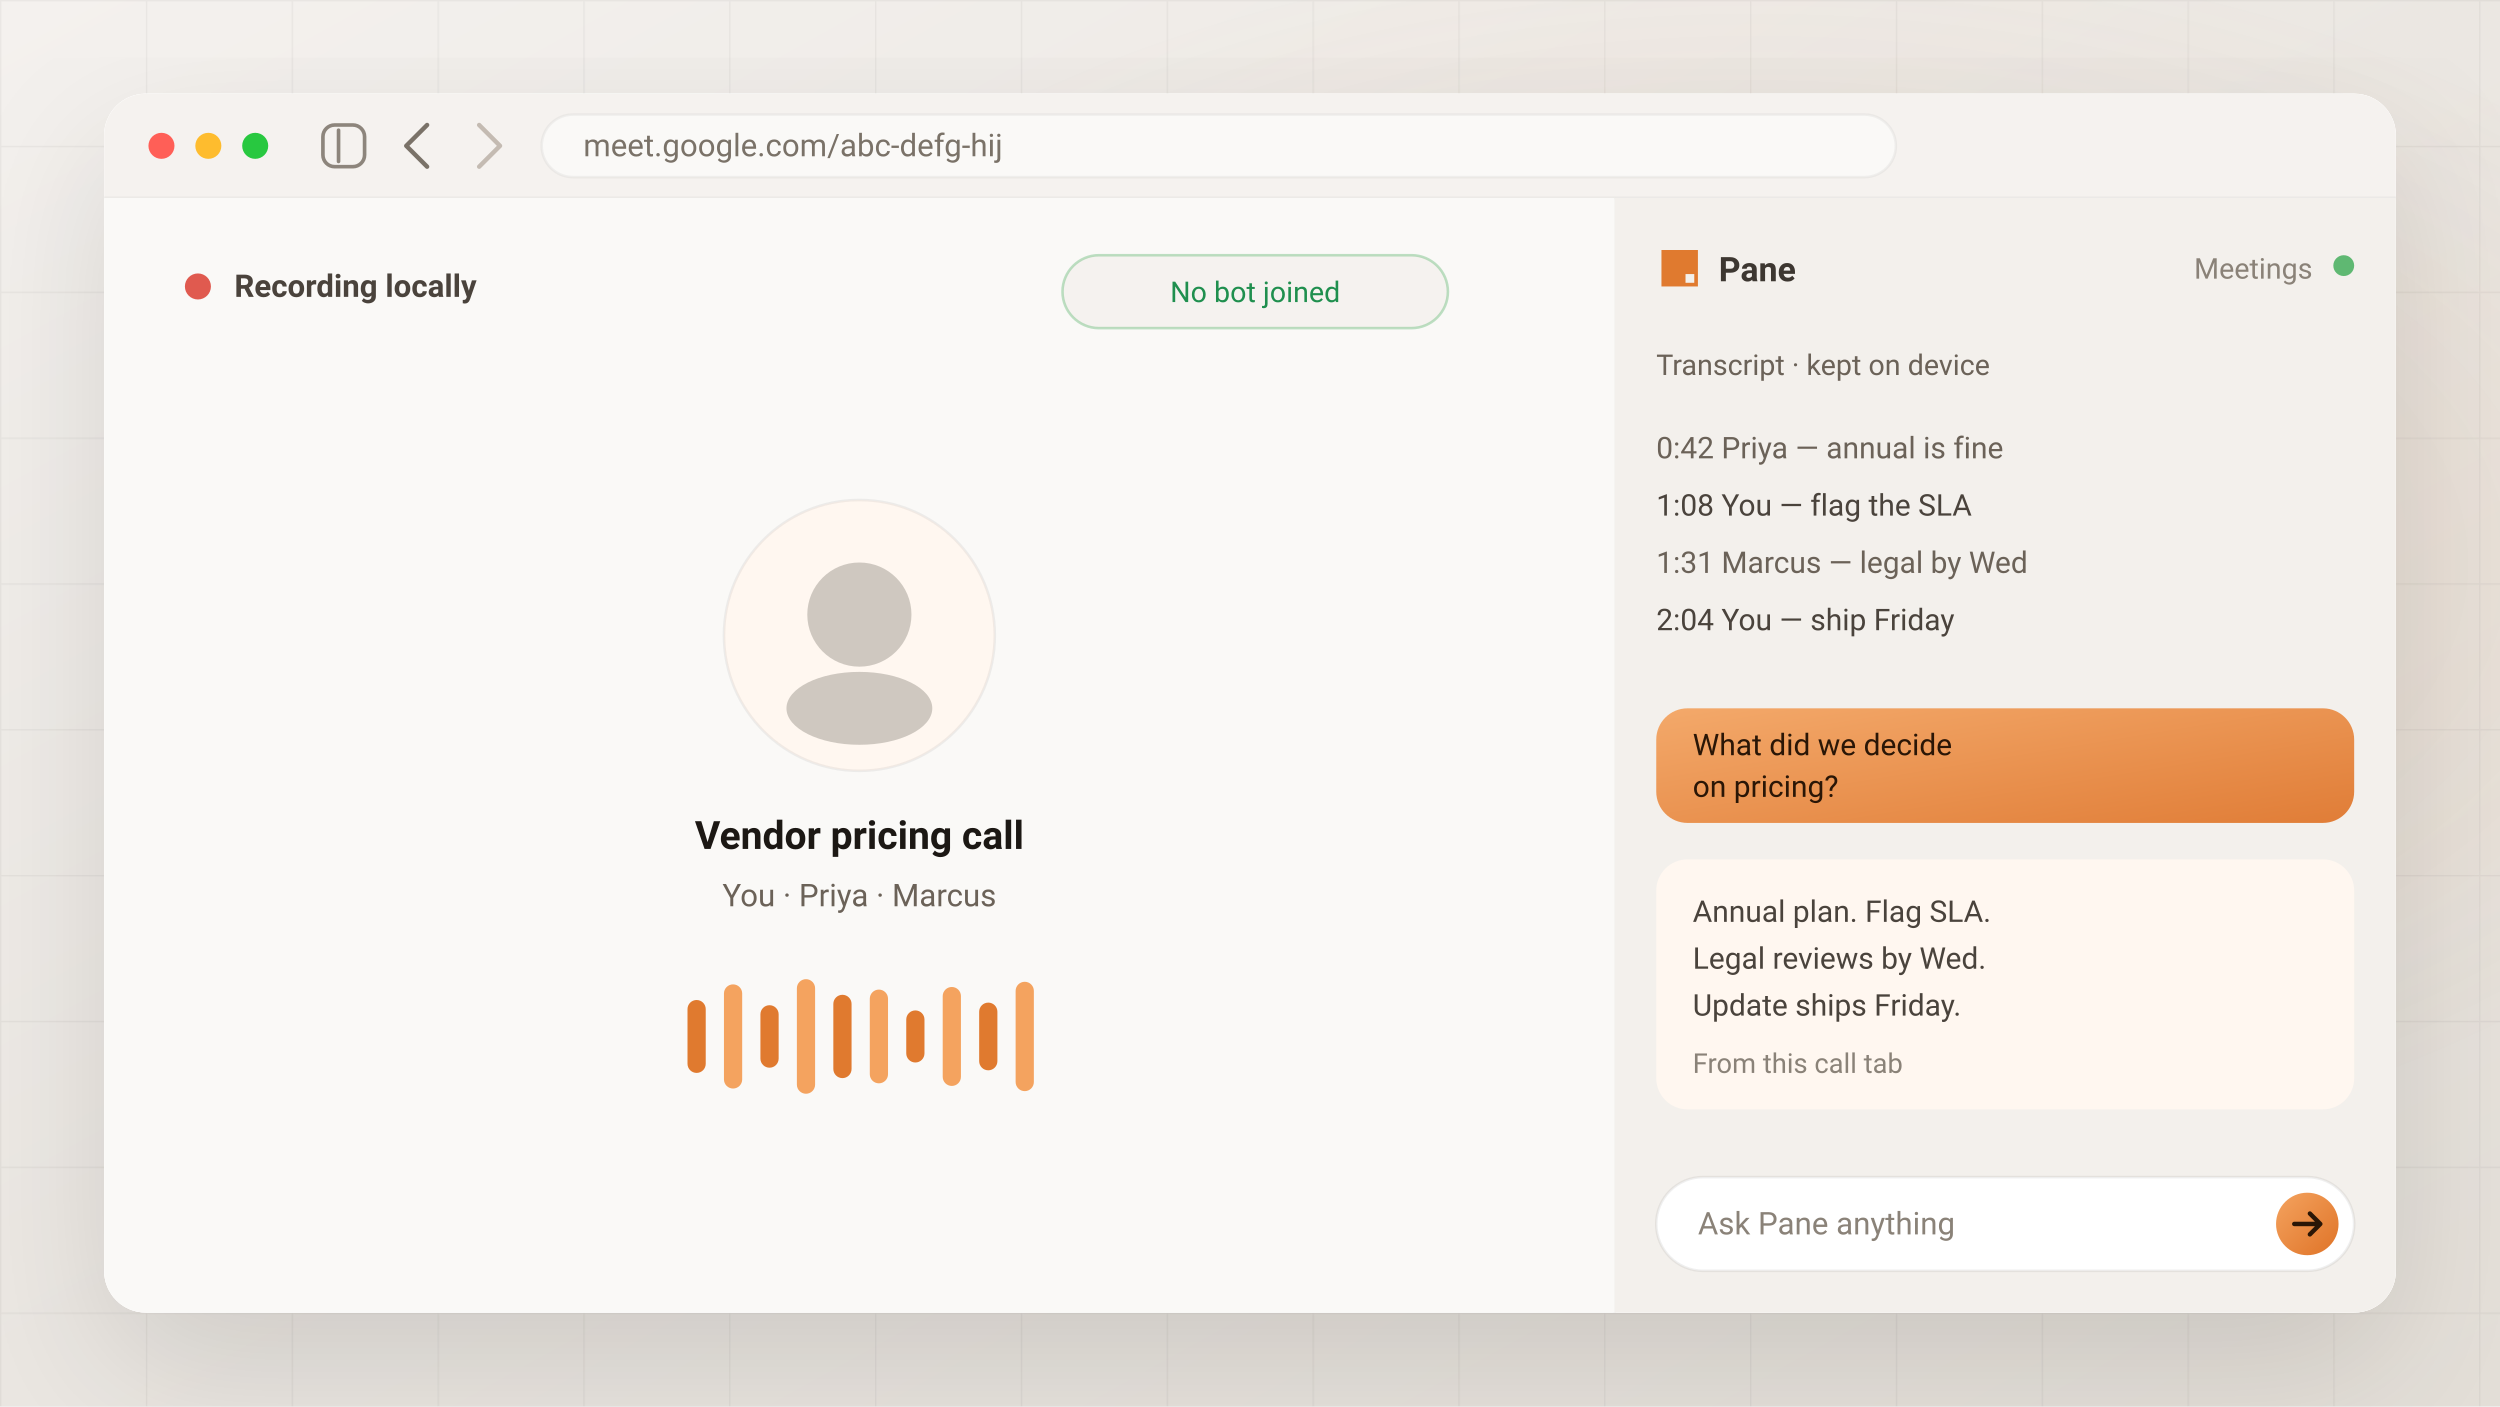
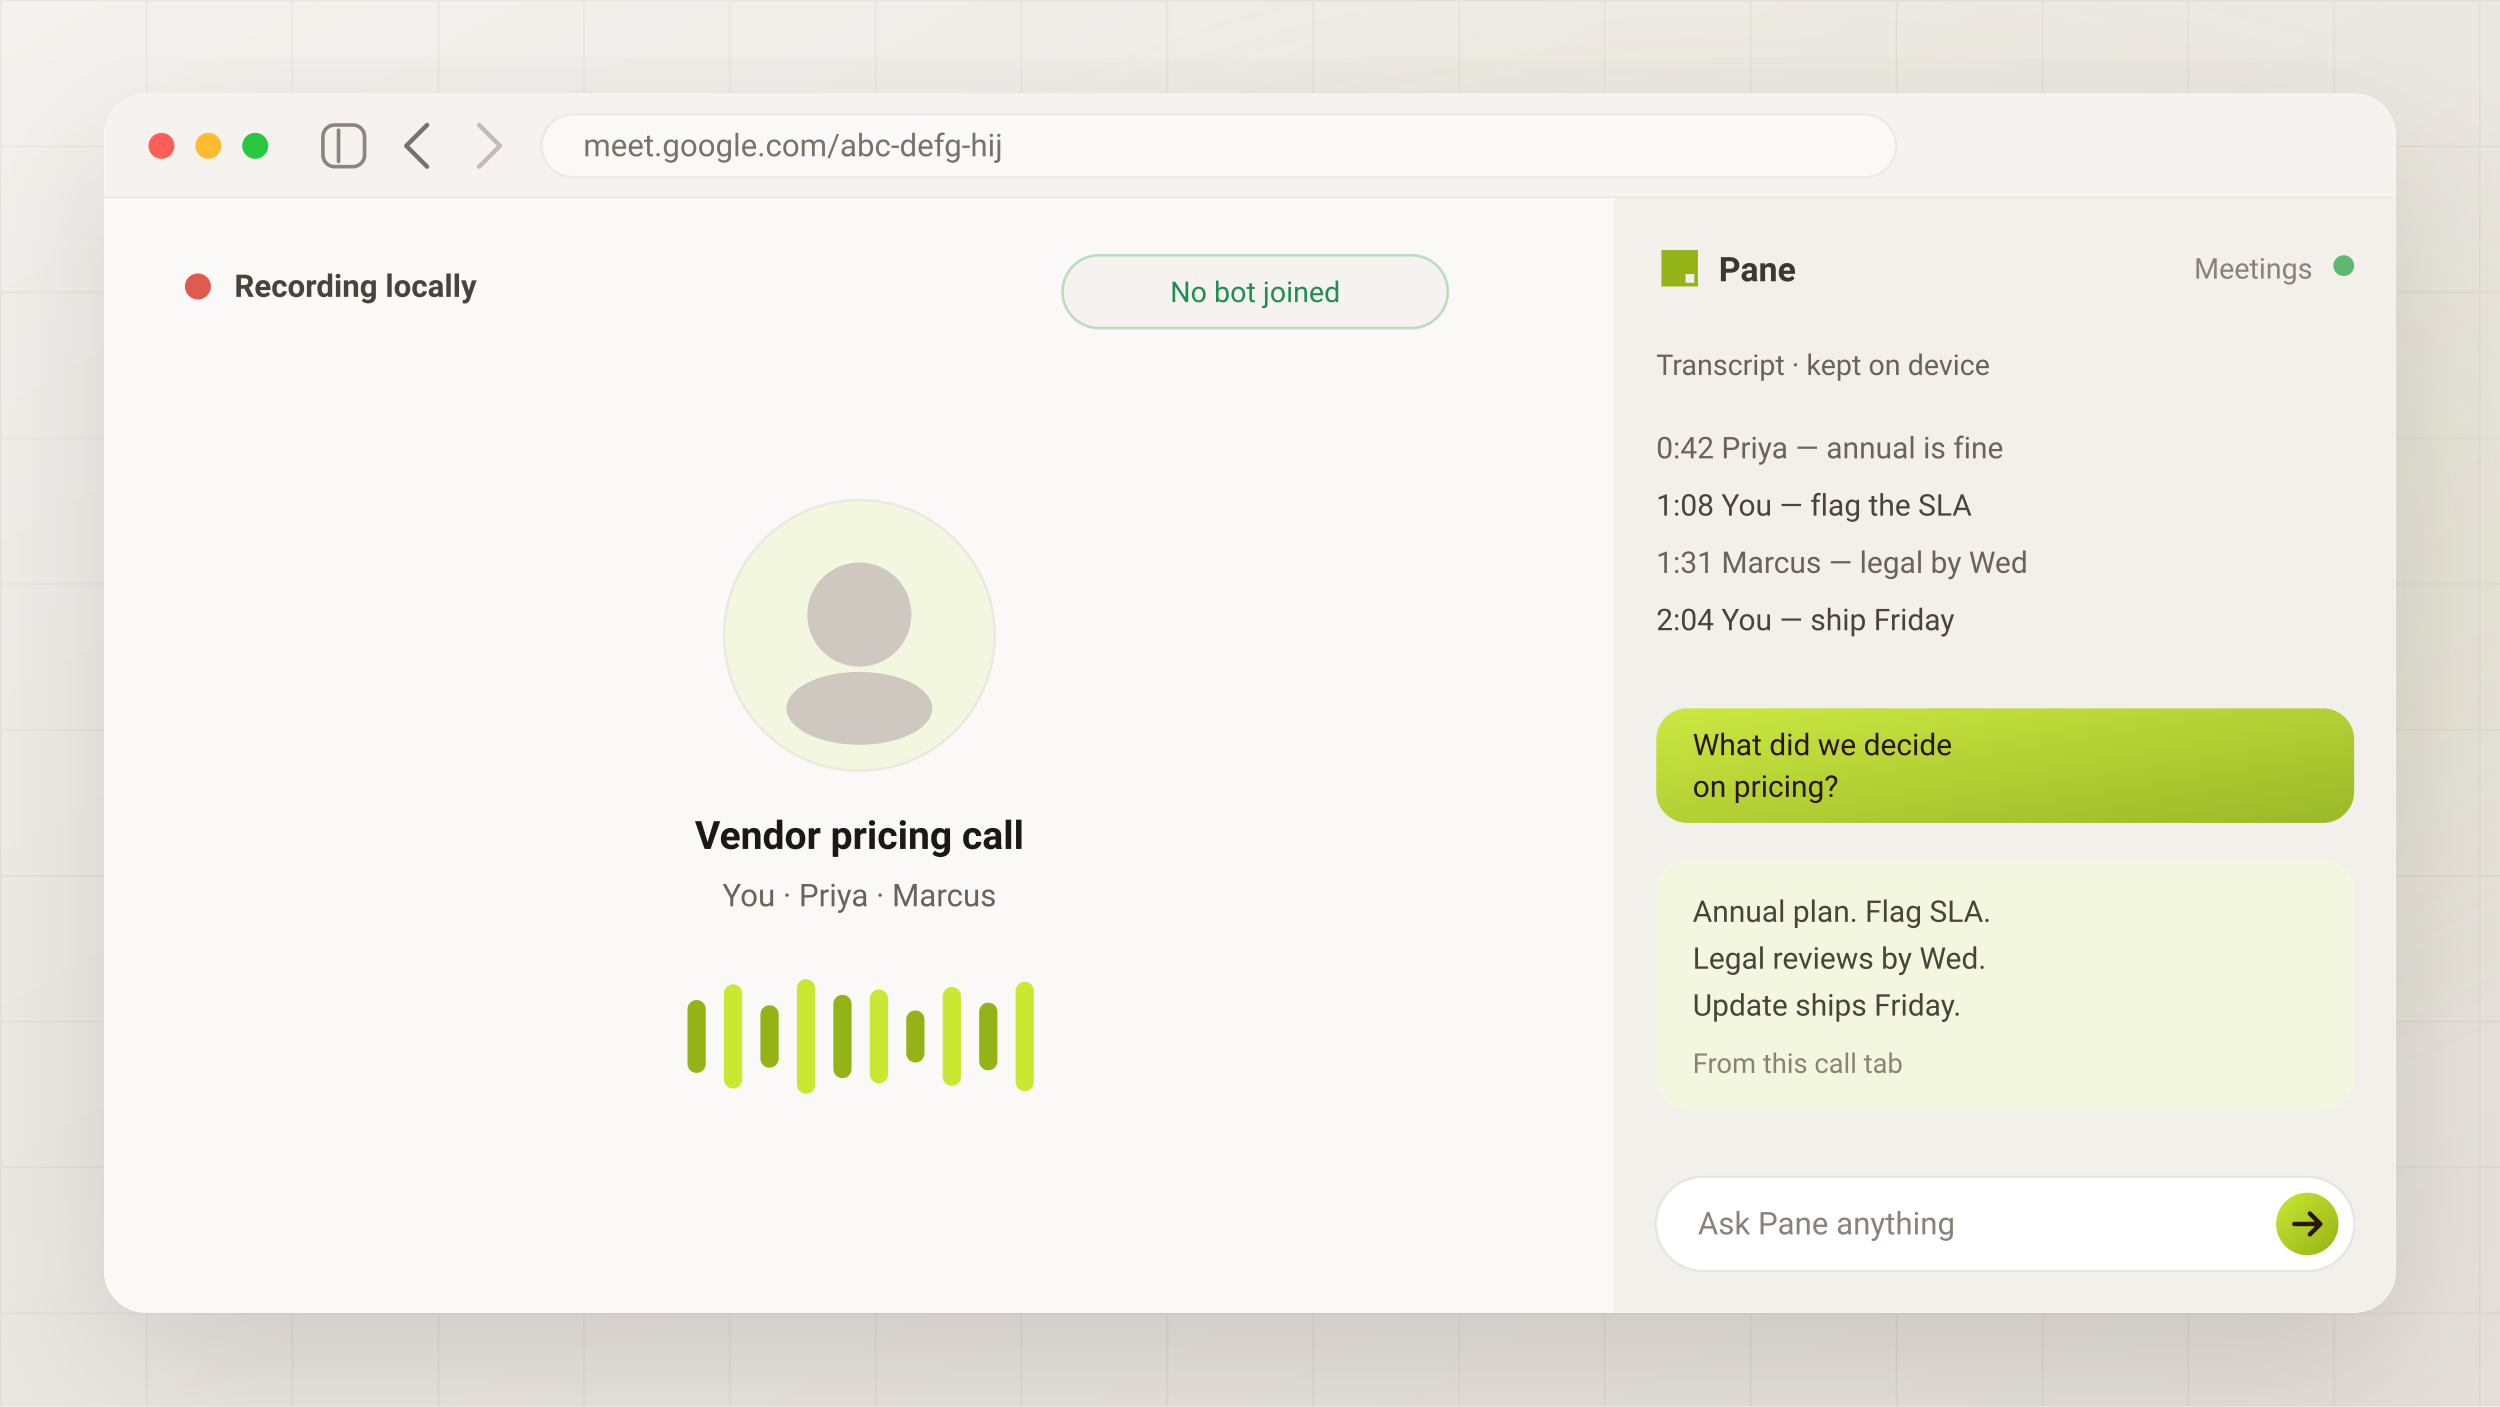
<svg xmlns="http://www.w3.org/2000/svg" viewBox="0 0 960 540" role="img" aria-label="Meeting notes without a bot — Pane records a call tab and answers from the transcript">
  <defs>
    <linearGradient id="bg" x1="0%" y1="0%" x2="100%" y2="100%">
      <stop offset="0%" stop-color="#f4f1ee" />
      <stop offset="50%" stop-color="#ebe7e2" />
      <stop offset="100%" stop-color="#e4dfd8" />
    </linearGradient>
    <radialGradient id="glow" cx="70%" cy="40%" r="45%">
-       <stop offset="0%" stop-color="#e07a2f" stop-opacity="0.16" />
-       <stop offset="55%" stop-color="#e07a2f" stop-opacity="0.05" />
-       <stop offset="100%" stop-color="#e07a2f" stop-opacity="0" />
+       <stop offset="0%" stop-color="#94B316" stop-opacity="0.16" />
+       <stop offset="55%" stop-color="#94B316" stop-opacity="0.05" />
+       <stop offset="100%" stop-color="#94B316" stop-opacity="0" />
    </radialGradient>
    <linearGradient id="accent" x1="0%" y1="0%" x2="100%" y2="100%">
-       <stop offset="0%" stop-color="#f4a35f" />
-       <stop offset="100%" stop-color="#df7327" />
+       <stop offset="0%" stop-color="#C8E832" />
+       <stop offset="100%" stop-color="#94B316" />
    </linearGradient>
    <pattern id="grid" width="56" height="56" patternUnits="userSpaceOnUse">
      <path d="M56 0H0V56" fill="none" stroke="#1c1814" stroke-opacity="0.05" />
    </pattern>
    <filter id="shadow" x="-25%" y="-25%" width="150%" height="150%">
      <feDropShadow dx="0" dy="22" stdDeviation="28" flood-color="#1c1814" flood-opacity="0.12" />
    </filter>
    <clipPath id="win">
      <rect x="40" y="36" width="880" height="468" rx="16" />
    </clipPath>
    <style>

  text, .font { font-family: ui-sans-serif, system-ui, -apple-system, BlinkMacSystemFont, 'Segoe UI', Roboto, sans-serif; }
  @media (prefers-reduced-motion: reduce) {
    * { animation: none !important; }
  }


  .rec-dot { animation: blink 1.4s steps(1) infinite; }
  @keyframes blink { 0%,55% { opacity: 1; } 56%,100% { opacity: 0.2; } }
  .bar { transform-box: fill-box; transform-origin: center bottom; }
  .b1 { animation: wave 1.1s ease-in-out infinite; }
  .b2 { animation: wave 1.1s ease-in-out 0.15s infinite; }
  .b3 { animation: wave 1.1s ease-in-out 0.3s infinite; }
  .b4 { animation: wave 1.1s ease-in-out 0.08s infinite; }
  .b5 { animation: wave 1.1s ease-in-out 0.22s infinite; }
  @keyframes wave {
    0%,100% { transform: scaleY(0.45); opacity: 0.55; }
    50% { transform: scaleY(1); opacity: 1; }
  }

  </style>
  </defs>
  <rect width="960" height="540" fill="url(#bg)" />
  <rect width="960" height="540" fill="url(#grid)" />
  <rect width="960" height="540" fill="url(#glow)" />
  <g filter="url(#shadow)">
    <rect x="40" y="36" width="880" height="468" rx="16" fill="#ffffff" />
  </g>
  <g clip-path="url(#win)">
    <rect x="40" y="36" width="880" height="468" fill="#ffffff" />
    <rect x="40" y="36" width="880" height="40" fill="#f5f2ef" />
    <line x1="40" y1="76" x2="920" y2="76" stroke="#1c1814" stroke-opacity="0.05" />
    <circle cx="62" cy="56" r="5" fill="#ff5f57" />
    <circle cx="80" cy="56" r="5" fill="#febc2e" />
    <circle cx="98" cy="56" r="5" fill="#28c840" />
    <g transform="translate(124 48)" stroke="#7a7268" stroke-opacity="0.85" stroke-width="1.4" stroke-linecap="round">
      <rect x="0" y="0" width="16" height="16" rx="4.5" fill="none" />
      <line x1="6" y1="2" x2="6" y2="14" />
    </g>
    <path d="M164 48 l-8 8 8 8" fill="none" stroke="#7a7268" stroke-width="1.7" stroke-linecap="round" stroke-linejoin="round" />
    <path d="M184 48 l8 8 -8 8" fill="none" stroke="#c4bbb2" stroke-width="1.7" stroke-linecap="round" stroke-linejoin="round" />
    <rect x="208" y="44" width="520" height="24" rx="12" fill="#faf9f7" stroke="#1c1814" stroke-opacity="0.05" />
    <text x="224" y="60" fill="#7a7268" font-size="12">meet.google.com/abc-defg-hij</text>
    <line x1="620" y1="76" x2="620" y2="504" stroke="#1c1814" stroke-opacity="0.06" />
    <rect x="40" y="76" width="580" height="428" fill="#faf9f7" />
    <g class="rec-dot">
      <circle cx="76" cy="110" r="5" fill="#e05a4f" />
    </g>
    <text x="90" y="114" fill="#4a433c" font-size="12" font-weight="600">Recording locally</text>
    <rect x="408" y="98" width="148" height="28" rx="14" fill="#f5f2ef" stroke="#5fb872" stroke-opacity="0.4" />
    <text x="482" y="116" text-anchor="middle" fill="#1f8f4e" font-size="11">No bot joined</text>
-     <circle cx="330" cy="244" r="52" fill="#fff7f0" stroke="#1c1814" stroke-opacity="0.06" />
+     <circle cx="330" cy="244" r="52" fill="#F4F7E0" stroke="#1c1814" stroke-opacity="0.06" />
    <circle cx="330" cy="236" r="20" fill="#cfc8c0" />
    <ellipse cx="330" cy="272" rx="28" ry="14" fill="#cfc8c0" />
    <text x="330" y="326" text-anchor="middle" fill="#1c1814" font-size="15" font-weight="600">Vendor pricing call</text>
    <text x="330" y="348" text-anchor="middle" fill="#6b6258" font-size="12">You · Priya · Marcus</text>
    <g transform="translate(264 376)">
-       <rect class="bar b1" x="0" y="8" width="7" height="28" rx="3.5" fill="#e07a2f" />
-       <rect class="bar b2" x="14" y="2" width="7" height="40" rx="3.5" fill="#f4a35f" />
-       <rect class="bar b3" x="28" y="10" width="7" height="24" rx="3.5" fill="#e07a2f" />
-       <rect class="bar b4" x="42" y="0" width="7" height="44" rx="3.5" fill="#f4a35f" />
-       <rect class="bar b5" x="56" y="6" width="7" height="32" rx="3.5" fill="#e07a2f" />
-       <rect class="bar b2" x="70" y="4" width="7" height="36" rx="3.5" fill="#f4a35f" />
-       <rect class="bar b3" x="84" y="12" width="7" height="20" rx="3.5" fill="#e07a2f" />
-       <rect class="bar b1" x="98" y="3" width="7" height="38" rx="3.5" fill="#f4a35f" />
-       <rect class="bar b4" x="112" y="9" width="7" height="26" rx="3.5" fill="#e07a2f" />
-       <rect class="bar b5" x="126" y="1" width="7" height="42" rx="3.5" fill="#f4a35f" />
+       <rect class="bar b1" x="0" y="8" width="7" height="28" rx="3.5" fill="#94B316" />
+       <rect class="bar b2" x="14" y="2" width="7" height="40" rx="3.5" fill="#C8E832" />
+       <rect class="bar b3" x="28" y="10" width="7" height="24" rx="3.5" fill="#94B316" />
+       <rect class="bar b4" x="42" y="0" width="7" height="44" rx="3.5" fill="#C8E832" />
+       <rect class="bar b5" x="56" y="6" width="7" height="32" rx="3.5" fill="#94B316" />
+       <rect class="bar b2" x="70" y="4" width="7" height="36" rx="3.5" fill="#C8E832" />
+       <rect class="bar b3" x="84" y="12" width="7" height="20" rx="3.5" fill="#94B316" />
+       <rect class="bar b1" x="98" y="3" width="7" height="38" rx="3.5" fill="#C8E832" />
+       <rect class="bar b4" x="112" y="9" width="7" height="26" rx="3.5" fill="#94B316" />
+       <rect class="bar b5" x="126" y="1" width="7" height="42" rx="3.5" fill="#C8E832" />
    </g>
    <rect x="620" y="76" width="300" height="428" fill="#f3f0ec" />
    <g transform="translate(638 96) scale(0.14)">
-       <path fill="#e07a2f" fill-rule="evenodd" clip-rule="evenodd" d="M0 0h100v100H0V0zm66 66h24v24H66V66z" />
+       <path fill="#94B316" fill-rule="evenodd" clip-rule="evenodd" d="M0 0h100v100H0V0zm66 66h24v24H66V66z" />
    </g>
    <text x="660" y="108" fill="#3d3731" font-size="13" font-weight="600">Pane</text>
    <circle cx="900" cy="102" r="4" fill="#5fb872" />
    <text x="888" y="107" text-anchor="end" fill="#8a8278" font-size="11">Meetings</text>
    <text x="636" y="144" fill="#6b6258" font-size="11">Transcript · kept on device</text>
    <text x="636" y="176" fill="#6b6258" font-size="11.5">0:42  Priya — annual is fine</text>
    <text x="636" y="198" fill="#4a433c" font-size="11.5">1:08  You — flag the SLA</text>
    <text x="636" y="220" fill="#6b6258" font-size="11.5">1:31  Marcus — legal by Wed</text>
    <text x="636" y="242" fill="#4a433c" font-size="11.5">2:04  You — ship Friday</text>
    <g transform="translate(636 272)">
      <rect width="268" height="44" rx="12" fill="url(#accent)" fill-opacity="0.92" />
      <text x="14" y="18" fill="#2a1606" font-size="11.5">What did we decide</text>
      <text x="14" y="34" fill="#2a1606" font-size="11.5">on pricing?</text>
    </g>
    <g transform="translate(636 330)">
-       <rect width="268" height="96" rx="12" fill="#fff7f0" />
+       <rect width="268" height="96" rx="12" fill="#F4F7E0" />
      <text x="14" y="24" fill="#4a433c" font-size="11.5">Annual plan. Flag SLA.</text>
      <text x="14" y="42" fill="#4a433c" font-size="11.5">Legal reviews by Wed.</text>
      <text x="14" y="60" fill="#4a433c" font-size="11.5">Update ships Friday.</text>
      <text x="14" y="82" fill="#8a8278" font-size="10.5">From this call tab</text>
    </g>
    <rect x="636" y="452" width="268" height="36" rx="18" fill="#ffffff" stroke="#1c1814" stroke-opacity="0.07" />
    <text x="652" y="474" fill="#8a8278" font-size="12">Ask Pane anything</text>
    <circle cx="886" cy="470" r="12" fill="url(#accent)" />
    <path d="M881 470h10M887 466l4 4-4 4" fill="none" stroke="#2a1606" stroke-width="1.7" stroke-linecap="round" stroke-linejoin="round" />
  </g>
</svg>
